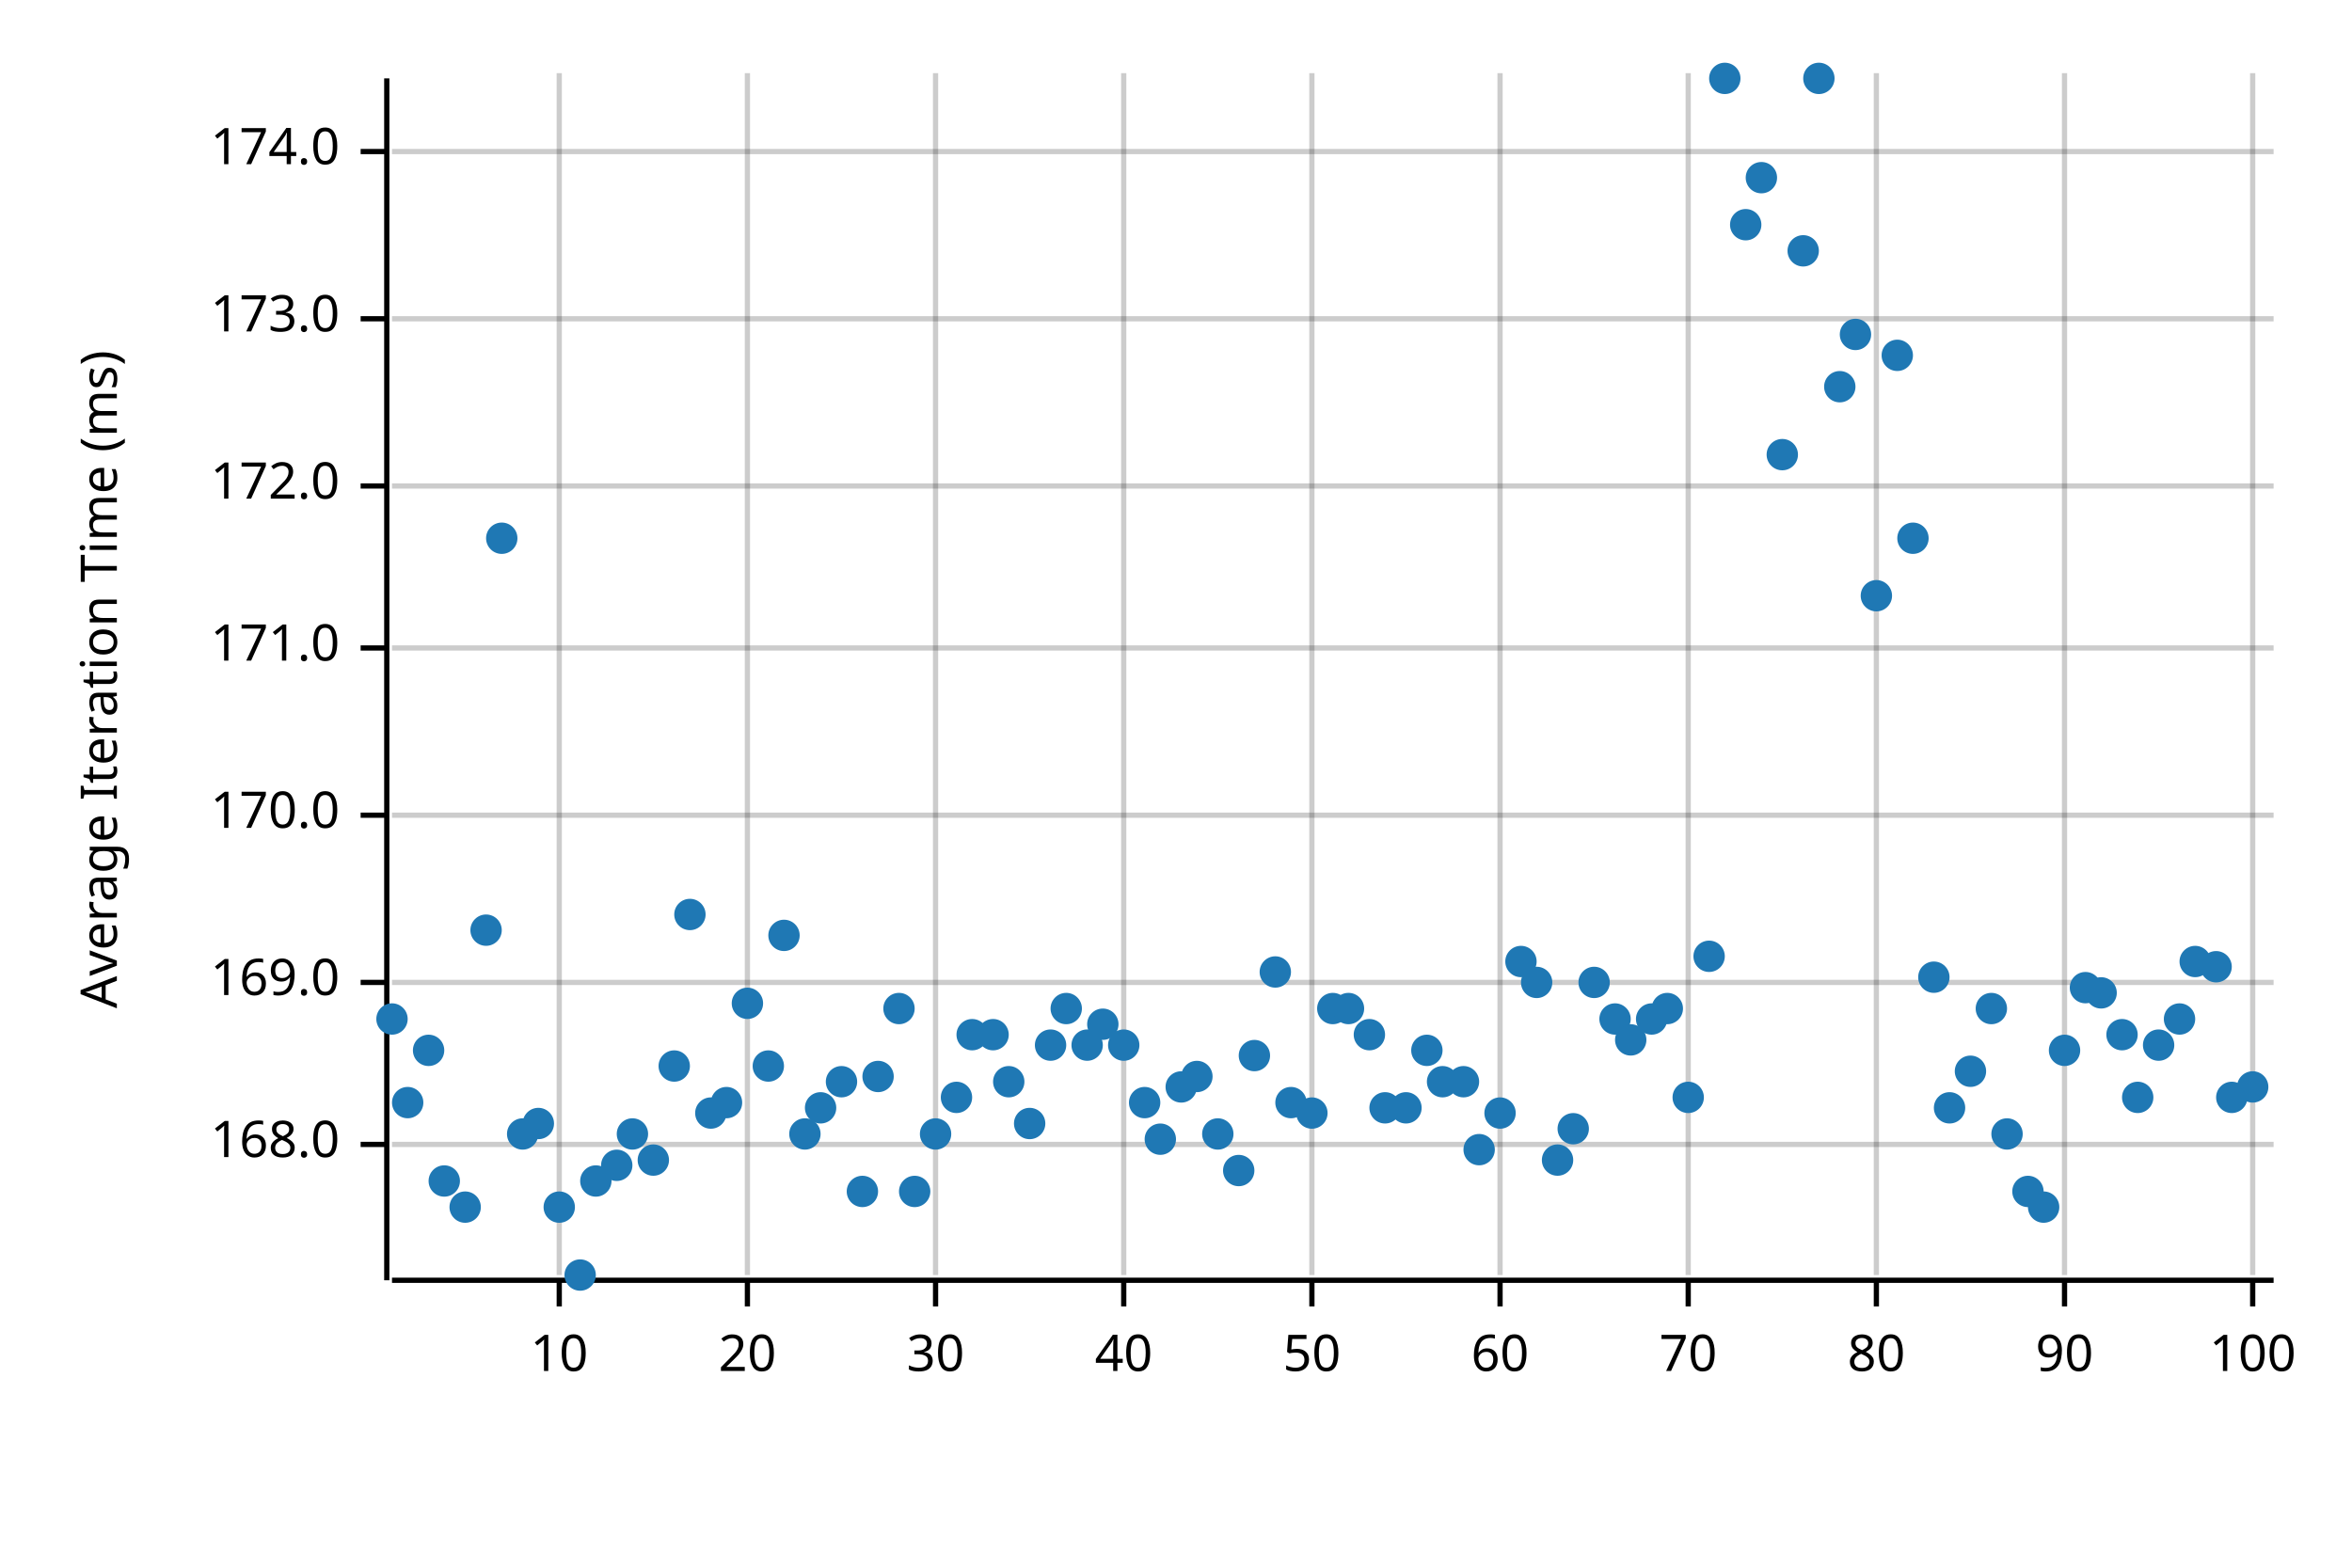
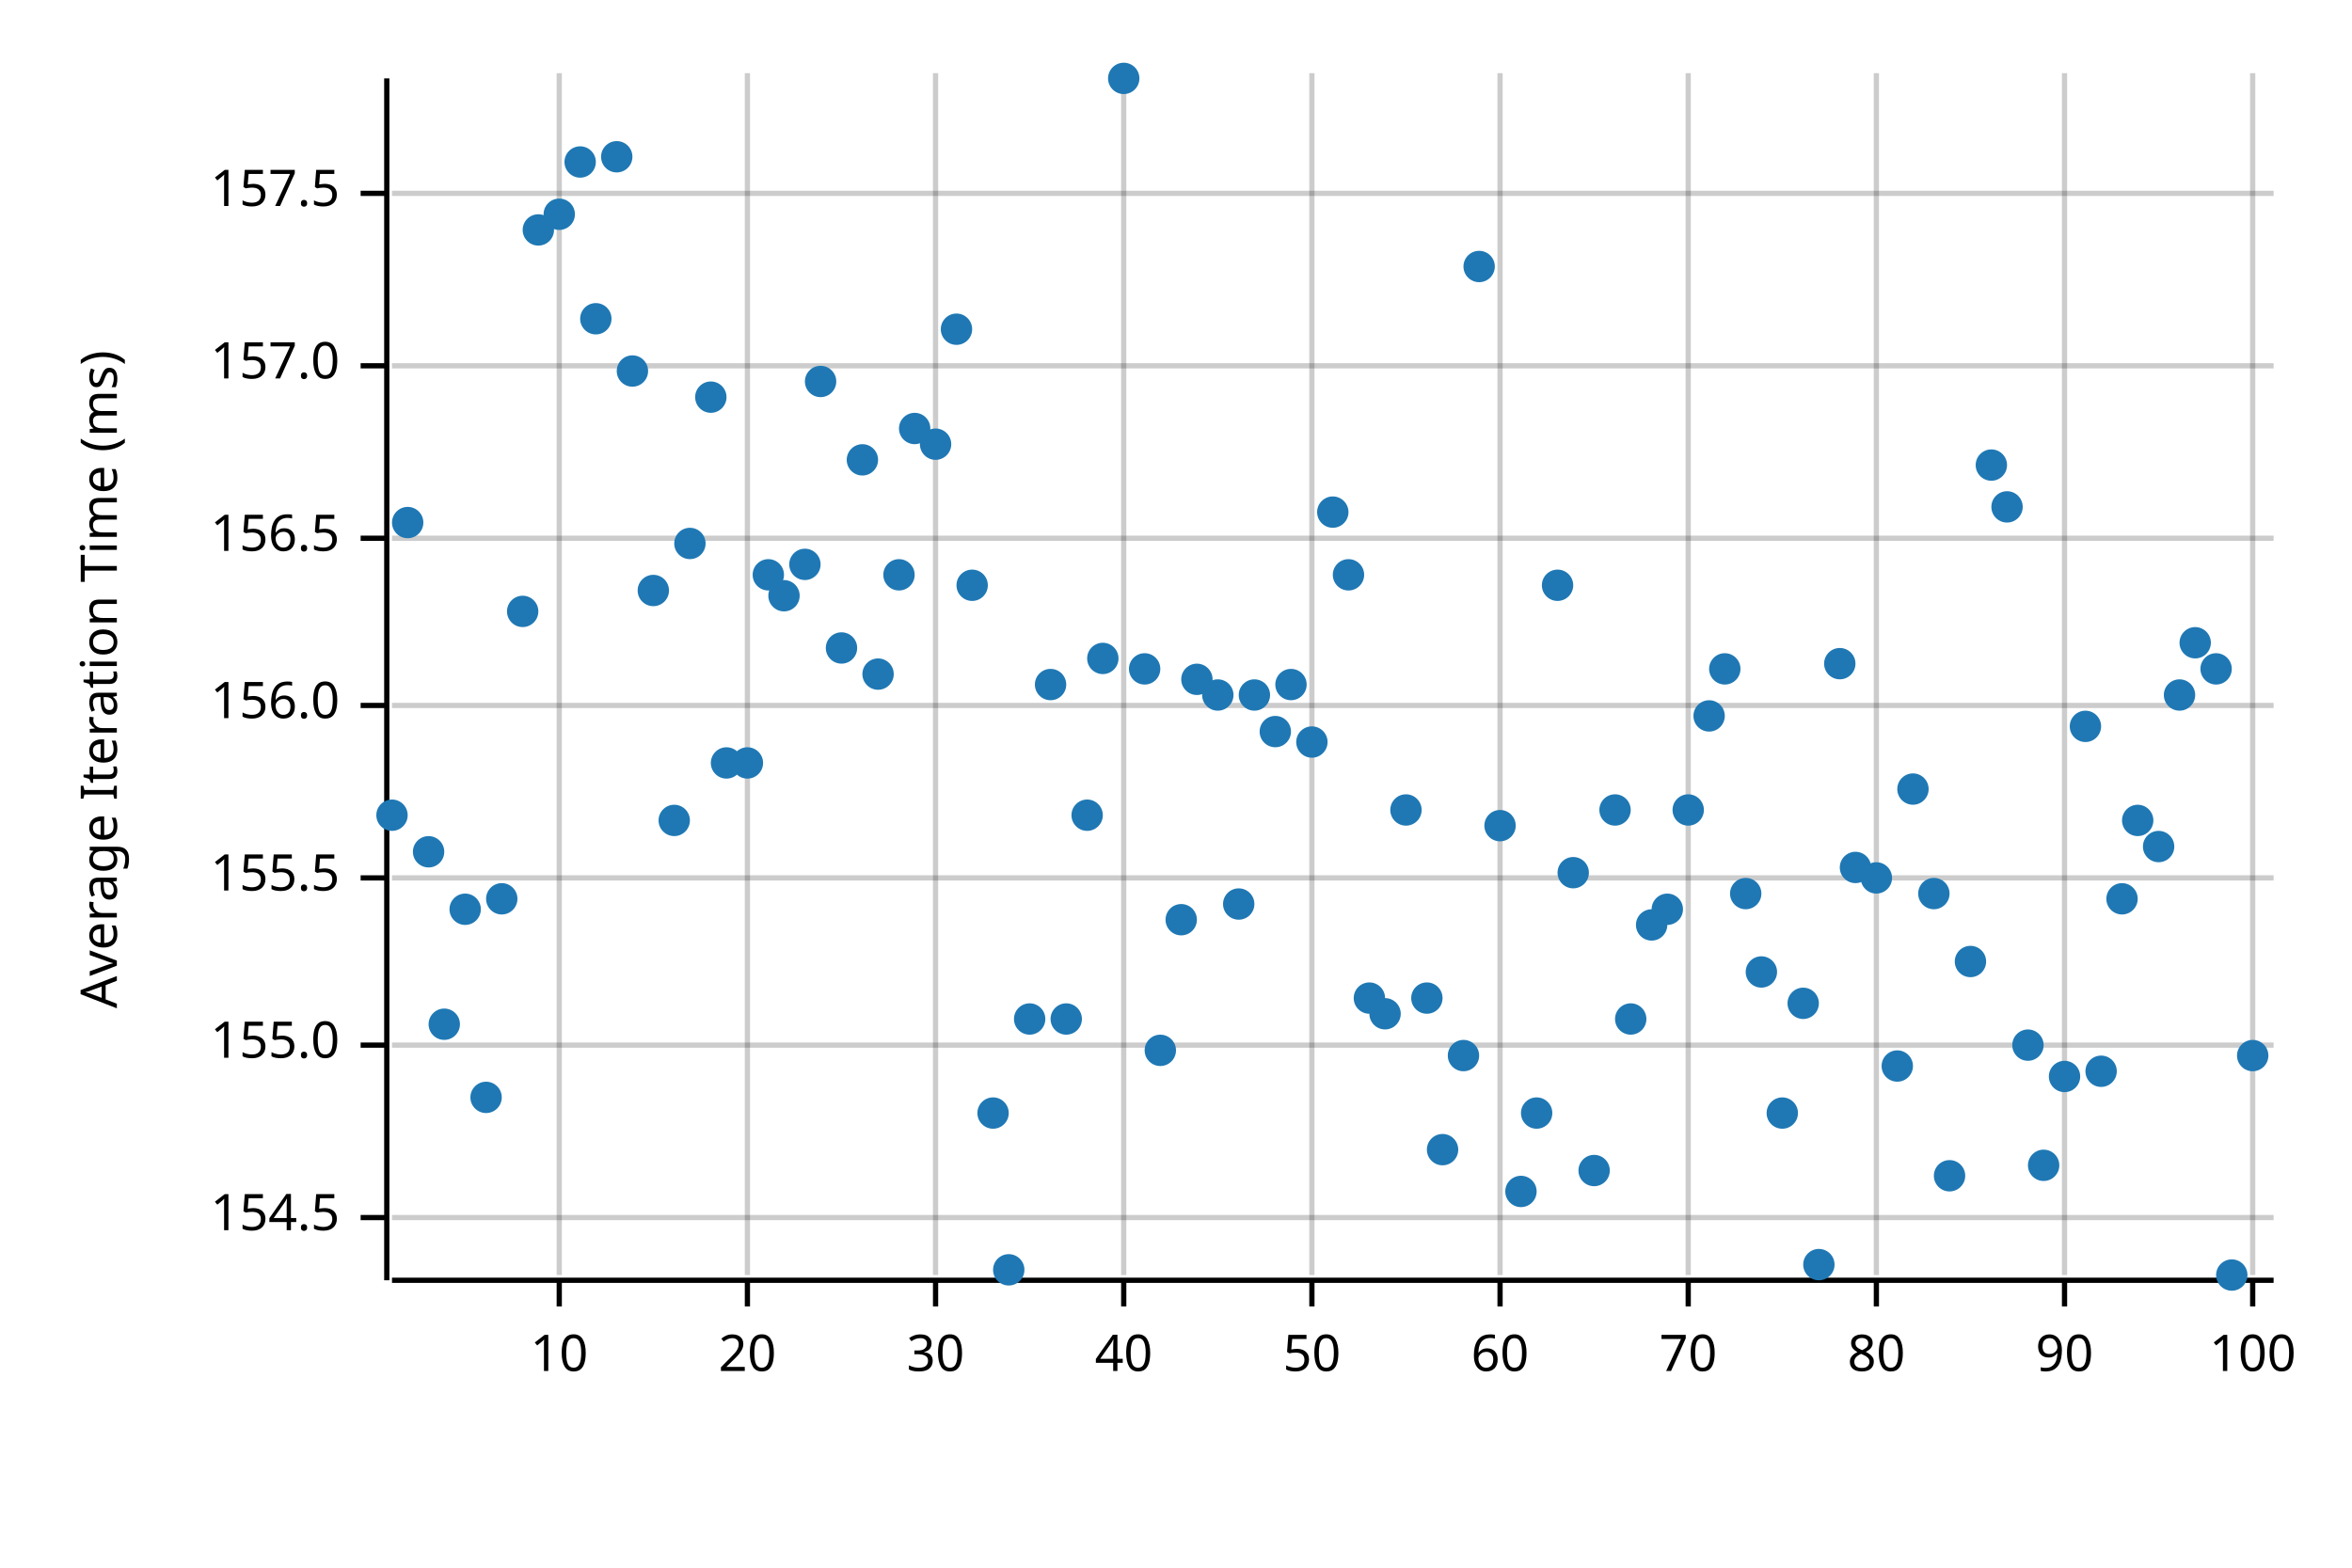
<svg xmlns="http://www.w3.org/2000/svg" width="450" height="300" viewBox="0 0 450 300">
  <text x="15" y="130" dy="0.76em" text-anchor="middle" font-family="sans-serif" font-size="9.677" opacity="1" fill="#000000" transform="rotate(270, 15, 130)">
Average Iteration Time (ms)
</text>
  <line opacity="0.2" stroke="#000000" stroke-width="1" x1="107" y1="244" x2="107" y2="14" />
  <line opacity="0.2" stroke="#000000" stroke-width="1" x1="143" y1="244" x2="143" y2="14" />
  <line opacity="0.2" stroke="#000000" stroke-width="1" x1="179" y1="244" x2="179" y2="14" />
  <line opacity="0.2" stroke="#000000" stroke-width="1" x1="215" y1="244" x2="215" y2="14" />
  <line opacity="0.2" stroke="#000000" stroke-width="1" x1="251" y1="244" x2="251" y2="14" />
  <line opacity="0.2" stroke="#000000" stroke-width="1" x1="287" y1="244" x2="287" y2="14" />
  <line opacity="0.2" stroke="#000000" stroke-width="1" x1="323" y1="244" x2="323" y2="14" />
  <line opacity="0.2" stroke="#000000" stroke-width="1" x1="359" y1="244" x2="359" y2="14" />
  <line opacity="0.2" stroke="#000000" stroke-width="1" x1="395" y1="244" x2="395" y2="14" />
  <line opacity="0.2" stroke="#000000" stroke-width="1" x1="431" y1="244" x2="431" y2="14" />
-   <line opacity="0.2" stroke="#000000" stroke-width="1" x1="75" y1="219" x2="435" y2="219" />
-   <line opacity="0.2" stroke="#000000" stroke-width="1" x1="75" y1="188" x2="435" y2="188" />
-   <line opacity="0.2" stroke="#000000" stroke-width="1" x1="75" y1="156" x2="435" y2="156" />
-   <line opacity="0.2" stroke="#000000" stroke-width="1" x1="75" y1="124" x2="435" y2="124" />
-   <line opacity="0.2" stroke="#000000" stroke-width="1" x1="75" y1="93" x2="435" y2="93" />
-   <line opacity="0.2" stroke="#000000" stroke-width="1" x1="75" y1="61" x2="435" y2="61" />
-   <line opacity="0.2" stroke="#000000" stroke-width="1" x1="75" y1="29" x2="435" y2="29" />
+   <line opacity="0.2" stroke="#000000" stroke-width="1" x1="75" y1="233" x2="435" y2="233" />
+   <line opacity="0.2" stroke="#000000" stroke-width="1" x1="75" y1="200" x2="435" y2="200" />
+   <line opacity="0.2" stroke="#000000" stroke-width="1" x1="75" y1="168" x2="435" y2="168" />
+   <line opacity="0.2" stroke="#000000" stroke-width="1" x1="75" y1="135" x2="435" y2="135" />
+   <line opacity="0.2" stroke="#000000" stroke-width="1" x1="75" y1="103" x2="435" y2="103" />
+   <line opacity="0.2" stroke="#000000" stroke-width="1" x1="75" y1="70" x2="435" y2="70" />
+   <line opacity="0.2" stroke="#000000" stroke-width="1" x1="75" y1="37" x2="435" y2="37" />
  <polyline fill="none" opacity="1" stroke="#000000" stroke-width="1" points="74,15 74,245 " />
-   <text x="65" y="219" dy="0.5ex" text-anchor="end" font-family="sans-serif" font-size="9.677" opacity="1" fill="#000000">
- 168.0
+   <text x="65" y="233" dy="0.5ex" text-anchor="end" font-family="sans-serif" font-size="9.677" opacity="1" fill="#000000">
+ 154.5
</text>
-   <polyline fill="none" opacity="1" stroke="#000000" stroke-width="1" points="69,219 74,219 " />
-   <text x="65" y="188" dy="0.5ex" text-anchor="end" font-family="sans-serif" font-size="9.677" opacity="1" fill="#000000">
- 169.0
+   <polyline fill="none" opacity="1" stroke="#000000" stroke-width="1" points="69,233 74,233 " />
+   <text x="65" y="200" dy="0.5ex" text-anchor="end" font-family="sans-serif" font-size="9.677" opacity="1" fill="#000000">
+ 155.0
</text>
-   <polyline fill="none" opacity="1" stroke="#000000" stroke-width="1" points="69,188 74,188 " />
-   <text x="65" y="156" dy="0.5ex" text-anchor="end" font-family="sans-serif" font-size="9.677" opacity="1" fill="#000000">
- 170.0
+   <polyline fill="none" opacity="1" stroke="#000000" stroke-width="1" points="69,200 74,200 " />
+   <text x="65" y="168" dy="0.5ex" text-anchor="end" font-family="sans-serif" font-size="9.677" opacity="1" fill="#000000">
+ 155.5
</text>
-   <polyline fill="none" opacity="1" stroke="#000000" stroke-width="1" points="69,156 74,156 " />
-   <text x="65" y="124" dy="0.5ex" text-anchor="end" font-family="sans-serif" font-size="9.677" opacity="1" fill="#000000">
- 171.0
+   <polyline fill="none" opacity="1" stroke="#000000" stroke-width="1" points="69,168 74,168 " />
+   <text x="65" y="135" dy="0.5ex" text-anchor="end" font-family="sans-serif" font-size="9.677" opacity="1" fill="#000000">
+ 156.0
</text>
-   <polyline fill="none" opacity="1" stroke="#000000" stroke-width="1" points="69,124 74,124 " />
-   <text x="65" y="93" dy="0.5ex" text-anchor="end" font-family="sans-serif" font-size="9.677" opacity="1" fill="#000000">
- 172.0
+   <polyline fill="none" opacity="1" stroke="#000000" stroke-width="1" points="69,135 74,135 " />
+   <text x="65" y="103" dy="0.5ex" text-anchor="end" font-family="sans-serif" font-size="9.677" opacity="1" fill="#000000">
+ 156.5
</text>
-   <polyline fill="none" opacity="1" stroke="#000000" stroke-width="1" points="69,93 74,93 " />
-   <text x="65" y="61" dy="0.5ex" text-anchor="end" font-family="sans-serif" font-size="9.677" opacity="1" fill="#000000">
- 173.0
+   <polyline fill="none" opacity="1" stroke="#000000" stroke-width="1" points="69,103 74,103 " />
+   <text x="65" y="70" dy="0.5ex" text-anchor="end" font-family="sans-serif" font-size="9.677" opacity="1" fill="#000000">
+ 157.0
</text>
-   <polyline fill="none" opacity="1" stroke="#000000" stroke-width="1" points="69,61 74,61 " />
-   <text x="65" y="29" dy="0.5ex" text-anchor="end" font-family="sans-serif" font-size="9.677" opacity="1" fill="#000000">
- 174.0
+   <polyline fill="none" opacity="1" stroke="#000000" stroke-width="1" points="69,70 74,70 " />
+   <text x="65" y="37" dy="0.5ex" text-anchor="end" font-family="sans-serif" font-size="9.677" opacity="1" fill="#000000">
+ 157.5
</text>
-   <polyline fill="none" opacity="1" stroke="#000000" stroke-width="1" points="69,29 74,29 " />
+   <polyline fill="none" opacity="1" stroke="#000000" stroke-width="1" points="69,37 74,37 " />
  <polyline fill="none" opacity="1" stroke="#000000" stroke-width="1" points="75,245 435,245 " />
  <text x="107" y="255" dy="0.76em" text-anchor="middle" font-family="sans-serif" font-size="9.677" opacity="1" fill="#000000">
10
</text>
  <polyline fill="none" opacity="1" stroke="#000000" stroke-width="1" points="107,245 107,250 " />
  <text x="143" y="255" dy="0.76em" text-anchor="middle" font-family="sans-serif" font-size="9.677" opacity="1" fill="#000000">
20
</text>
  <polyline fill="none" opacity="1" stroke="#000000" stroke-width="1" points="143,245 143,250 " />
  <text x="179" y="255" dy="0.76em" text-anchor="middle" font-family="sans-serif" font-size="9.677" opacity="1" fill="#000000">
30
</text>
  <polyline fill="none" opacity="1" stroke="#000000" stroke-width="1" points="179,245 179,250 " />
  <text x="215" y="255" dy="0.76em" text-anchor="middle" font-family="sans-serif" font-size="9.677" opacity="1" fill="#000000">
40
</text>
  <polyline fill="none" opacity="1" stroke="#000000" stroke-width="1" points="215,245 215,250 " />
  <text x="251" y="255" dy="0.76em" text-anchor="middle" font-family="sans-serif" font-size="9.677" opacity="1" fill="#000000">
50
</text>
  <polyline fill="none" opacity="1" stroke="#000000" stroke-width="1" points="251,245 251,250 " />
  <text x="287" y="255" dy="0.76em" text-anchor="middle" font-family="sans-serif" font-size="9.677" opacity="1" fill="#000000">
60
</text>
  <polyline fill="none" opacity="1" stroke="#000000" stroke-width="1" points="287,245 287,250 " />
  <text x="323" y="255" dy="0.76em" text-anchor="middle" font-family="sans-serif" font-size="9.677" opacity="1" fill="#000000">
70
</text>
  <polyline fill="none" opacity="1" stroke="#000000" stroke-width="1" points="323,245 323,250 " />
  <text x="359" y="255" dy="0.76em" text-anchor="middle" font-family="sans-serif" font-size="9.677" opacity="1" fill="#000000">
80
</text>
  <polyline fill="none" opacity="1" stroke="#000000" stroke-width="1" points="359,245 359,250 " />
  <text x="395" y="255" dy="0.76em" text-anchor="middle" font-family="sans-serif" font-size="9.677" opacity="1" fill="#000000">
90
</text>
  <polyline fill="none" opacity="1" stroke="#000000" stroke-width="1" points="395,245 395,250 " />
  <text x="431" y="255" dy="0.76em" text-anchor="middle" font-family="sans-serif" font-size="9.677" opacity="1" fill="#000000">
100
</text>
  <polyline fill="none" opacity="1" stroke="#000000" stroke-width="1" points="431,245 431,250 " />
-   <circle cx="75" cy="195" r="3" opacity="1" fill="#1F78B4" stroke="none" stroke-width="1" />
-   <circle cx="78" cy="211" r="3" opacity="1" fill="#1F78B4" stroke="none" stroke-width="1" />
-   <circle cx="82" cy="201" r="3" opacity="1" fill="#1F78B4" stroke="none" stroke-width="1" />
-   <circle cx="85" cy="226" r="3" opacity="1" fill="#1F78B4" stroke="none" stroke-width="1" />
-   <circle cx="89" cy="231" r="3" opacity="1" fill="#1F78B4" stroke="none" stroke-width="1" />
-   <circle cx="93" cy="178" r="3" opacity="1" fill="#1F78B4" stroke="none" stroke-width="1" />
-   <circle cx="96" cy="103" r="3" opacity="1" fill="#1F78B4" stroke="none" stroke-width="1" />
-   <circle cx="100" cy="217" r="3" opacity="1" fill="#1F78B4" stroke="none" stroke-width="1" />
-   <circle cx="103" cy="215" r="3" opacity="1" fill="#1F78B4" stroke="none" stroke-width="1" />
-   <circle cx="107" cy="231" r="3" opacity="1" fill="#1F78B4" stroke="none" stroke-width="1" />
-   <circle cx="111" cy="244" r="3" opacity="1" fill="#1F78B4" stroke="none" stroke-width="1" />
-   <circle cx="114" cy="226" r="3" opacity="1" fill="#1F78B4" stroke="none" stroke-width="1" />
-   <circle cx="118" cy="223" r="3" opacity="1" fill="#1F78B4" stroke="none" stroke-width="1" />
-   <circle cx="121" cy="217" r="3" opacity="1" fill="#1F78B4" stroke="none" stroke-width="1" />
-   <circle cx="125" cy="222" r="3" opacity="1" fill="#1F78B4" stroke="none" stroke-width="1" />
-   <circle cx="129" cy="204" r="3" opacity="1" fill="#1F78B4" stroke="none" stroke-width="1" />
-   <circle cx="132" cy="175" r="3" opacity="1" fill="#1F78B4" stroke="none" stroke-width="1" />
-   <circle cx="136" cy="213" r="3" opacity="1" fill="#1F78B4" stroke="none" stroke-width="1" />
-   <circle cx="139" cy="211" r="3" opacity="1" fill="#1F78B4" stroke="none" stroke-width="1" />
-   <circle cx="143" cy="192" r="3" opacity="1" fill="#1F78B4" stroke="none" stroke-width="1" />
-   <circle cx="147" cy="204" r="3" opacity="1" fill="#1F78B4" stroke="none" stroke-width="1" />
-   <circle cx="150" cy="179" r="3" opacity="1" fill="#1F78B4" stroke="none" stroke-width="1" />
-   <circle cx="154" cy="217" r="3" opacity="1" fill="#1F78B4" stroke="none" stroke-width="1" />
-   <circle cx="157" cy="212" r="3" opacity="1" fill="#1F78B4" stroke="none" stroke-width="1" />
-   <circle cx="161" cy="207" r="3" opacity="1" fill="#1F78B4" stroke="none" stroke-width="1" />
-   <circle cx="165" cy="228" r="3" opacity="1" fill="#1F78B4" stroke="none" stroke-width="1" />
-   <circle cx="168" cy="206" r="3" opacity="1" fill="#1F78B4" stroke="none" stroke-width="1" />
-   <circle cx="172" cy="193" r="3" opacity="1" fill="#1F78B4" stroke="none" stroke-width="1" />
-   <circle cx="175" cy="228" r="3" opacity="1" fill="#1F78B4" stroke="none" stroke-width="1" />
-   <circle cx="179" cy="217" r="3" opacity="1" fill="#1F78B4" stroke="none" stroke-width="1" />
-   <circle cx="183" cy="210" r="3" opacity="1" fill="#1F78B4" stroke="none" stroke-width="1" />
-   <circle cx="186" cy="198" r="3" opacity="1" fill="#1F78B4" stroke="none" stroke-width="1" />
-   <circle cx="190" cy="198" r="3" opacity="1" fill="#1F78B4" stroke="none" stroke-width="1" />
-   <circle cx="193" cy="207" r="3" opacity="1" fill="#1F78B4" stroke="none" stroke-width="1" />
-   <circle cx="197" cy="215" r="3" opacity="1" fill="#1F78B4" stroke="none" stroke-width="1" />
-   <circle cx="201" cy="200" r="3" opacity="1" fill="#1F78B4" stroke="none" stroke-width="1" />
-   <circle cx="204" cy="193" r="3" opacity="1" fill="#1F78B4" stroke="none" stroke-width="1" />
-   <circle cx="208" cy="200" r="3" opacity="1" fill="#1F78B4" stroke="none" stroke-width="1" />
-   <circle cx="211" cy="196" r="3" opacity="1" fill="#1F78B4" stroke="none" stroke-width="1" />
-   <circle cx="215" cy="200" r="3" opacity="1" fill="#1F78B4" stroke="none" stroke-width="1" />
-   <circle cx="219" cy="211" r="3" opacity="1" fill="#1F78B4" stroke="none" stroke-width="1" />
-   <circle cx="222" cy="218" r="3" opacity="1" fill="#1F78B4" stroke="none" stroke-width="1" />
-   <circle cx="226" cy="208" r="3" opacity="1" fill="#1F78B4" stroke="none" stroke-width="1" />
-   <circle cx="229" cy="206" r="3" opacity="1" fill="#1F78B4" stroke="none" stroke-width="1" />
-   <circle cx="233" cy="217" r="3" opacity="1" fill="#1F78B4" stroke="none" stroke-width="1" />
-   <circle cx="237" cy="224" r="3" opacity="1" fill="#1F78B4" stroke="none" stroke-width="1" />
-   <circle cx="240" cy="202" r="3" opacity="1" fill="#1F78B4" stroke="none" stroke-width="1" />
-   <circle cx="244" cy="186" r="3" opacity="1" fill="#1F78B4" stroke="none" stroke-width="1" />
-   <circle cx="247" cy="211" r="3" opacity="1" fill="#1F78B4" stroke="none" stroke-width="1" />
-   <circle cx="251" cy="213" r="3" opacity="1" fill="#1F78B4" stroke="none" stroke-width="1" />
-   <circle cx="255" cy="193" r="3" opacity="1" fill="#1F78B4" stroke="none" stroke-width="1" />
-   <circle cx="258" cy="193" r="3" opacity="1" fill="#1F78B4" stroke="none" stroke-width="1" />
-   <circle cx="262" cy="198" r="3" opacity="1" fill="#1F78B4" stroke="none" stroke-width="1" />
-   <circle cx="265" cy="212" r="3" opacity="1" fill="#1F78B4" stroke="none" stroke-width="1" />
-   <circle cx="269" cy="212" r="3" opacity="1" fill="#1F78B4" stroke="none" stroke-width="1" />
-   <circle cx="273" cy="201" r="3" opacity="1" fill="#1F78B4" stroke="none" stroke-width="1" />
-   <circle cx="276" cy="207" r="3" opacity="1" fill="#1F78B4" stroke="none" stroke-width="1" />
-   <circle cx="280" cy="207" r="3" opacity="1" fill="#1F78B4" stroke="none" stroke-width="1" />
-   <circle cx="283" cy="220" r="3" opacity="1" fill="#1F78B4" stroke="none" stroke-width="1" />
-   <circle cx="287" cy="213" r="3" opacity="1" fill="#1F78B4" stroke="none" stroke-width="1" />
-   <circle cx="291" cy="184" r="3" opacity="1" fill="#1F78B4" stroke="none" stroke-width="1" />
-   <circle cx="294" cy="188" r="3" opacity="1" fill="#1F78B4" stroke="none" stroke-width="1" />
-   <circle cx="298" cy="222" r="3" opacity="1" fill="#1F78B4" stroke="none" stroke-width="1" />
-   <circle cx="301" cy="216" r="3" opacity="1" fill="#1F78B4" stroke="none" stroke-width="1" />
-   <circle cx="305" cy="188" r="3" opacity="1" fill="#1F78B4" stroke="none" stroke-width="1" />
-   <circle cx="309" cy="195" r="3" opacity="1" fill="#1F78B4" stroke="none" stroke-width="1" />
-   <circle cx="312" cy="199" r="3" opacity="1" fill="#1F78B4" stroke="none" stroke-width="1" />
-   <circle cx="316" cy="195" r="3" opacity="1" fill="#1F78B4" stroke="none" stroke-width="1" />
-   <circle cx="319" cy="193" r="3" opacity="1" fill="#1F78B4" stroke="none" stroke-width="1" />
-   <circle cx="323" cy="210" r="3" opacity="1" fill="#1F78B4" stroke="none" stroke-width="1" />
-   <circle cx="327" cy="183" r="3" opacity="1" fill="#1F78B4" stroke="none" stroke-width="1" />
-   <circle cx="330" cy="15" r="3" opacity="1" fill="#1F78B4" stroke="none" stroke-width="1" />
-   <circle cx="334" cy="43" r="3" opacity="1" fill="#1F78B4" stroke="none" stroke-width="1" />
-   <circle cx="337" cy="34" r="3" opacity="1" fill="#1F78B4" stroke="none" stroke-width="1" />
-   <circle cx="341" cy="87" r="3" opacity="1" fill="#1F78B4" stroke="none" stroke-width="1" />
-   <circle cx="345" cy="48" r="3" opacity="1" fill="#1F78B4" stroke="none" stroke-width="1" />
-   <circle cx="348" cy="15" r="3" opacity="1" fill="#1F78B4" stroke="none" stroke-width="1" />
-   <circle cx="352" cy="74" r="3" opacity="1" fill="#1F78B4" stroke="none" stroke-width="1" />
-   <circle cx="355" cy="64" r="3" opacity="1" fill="#1F78B4" stroke="none" stroke-width="1" />
-   <circle cx="359" cy="114" r="3" opacity="1" fill="#1F78B4" stroke="none" stroke-width="1" />
-   <circle cx="363" cy="68" r="3" opacity="1" fill="#1F78B4" stroke="none" stroke-width="1" />
-   <circle cx="366" cy="103" r="3" opacity="1" fill="#1F78B4" stroke="none" stroke-width="1" />
-   <circle cx="370" cy="187" r="3" opacity="1" fill="#1F78B4" stroke="none" stroke-width="1" />
-   <circle cx="373" cy="212" r="3" opacity="1" fill="#1F78B4" stroke="none" stroke-width="1" />
-   <circle cx="377" cy="205" r="3" opacity="1" fill="#1F78B4" stroke="none" stroke-width="1" />
-   <circle cx="381" cy="193" r="3" opacity="1" fill="#1F78B4" stroke="none" stroke-width="1" />
-   <circle cx="384" cy="217" r="3" opacity="1" fill="#1F78B4" stroke="none" stroke-width="1" />
-   <circle cx="388" cy="228" r="3" opacity="1" fill="#1F78B4" stroke="none" stroke-width="1" />
-   <circle cx="391" cy="231" r="3" opacity="1" fill="#1F78B4" stroke="none" stroke-width="1" />
-   <circle cx="395" cy="201" r="3" opacity="1" fill="#1F78B4" stroke="none" stroke-width="1" />
-   <circle cx="399" cy="189" r="3" opacity="1" fill="#1F78B4" stroke="none" stroke-width="1" />
-   <circle cx="402" cy="190" r="3" opacity="1" fill="#1F78B4" stroke="none" stroke-width="1" />
-   <circle cx="406" cy="198" r="3" opacity="1" fill="#1F78B4" stroke="none" stroke-width="1" />
-   <circle cx="409" cy="210" r="3" opacity="1" fill="#1F78B4" stroke="none" stroke-width="1" />
-   <circle cx="413" cy="200" r="3" opacity="1" fill="#1F78B4" stroke="none" stroke-width="1" />
-   <circle cx="417" cy="195" r="3" opacity="1" fill="#1F78B4" stroke="none" stroke-width="1" />
-   <circle cx="420" cy="184" r="3" opacity="1" fill="#1F78B4" stroke="none" stroke-width="1" />
-   <circle cx="424" cy="185" r="3" opacity="1" fill="#1F78B4" stroke="none" stroke-width="1" />
-   <circle cx="427" cy="210" r="3" opacity="1" fill="#1F78B4" stroke="none" stroke-width="1" />
-   <circle cx="431" cy="208" r="3" opacity="1" fill="#1F78B4" stroke="none" stroke-width="1" />
+   <circle cx="75" cy="156" r="3" opacity="1" fill="#1F78B4" stroke="none" stroke-width="1" />
+   <circle cx="78" cy="100" r="3" opacity="1" fill="#1F78B4" stroke="none" stroke-width="1" />
+   <circle cx="82" cy="163" r="3" opacity="1" fill="#1F78B4" stroke="none" stroke-width="1" />
+   <circle cx="85" cy="196" r="3" opacity="1" fill="#1F78B4" stroke="none" stroke-width="1" />
+   <circle cx="89" cy="174" r="3" opacity="1" fill="#1F78B4" stroke="none" stroke-width="1" />
+   <circle cx="93" cy="210" r="3" opacity="1" fill="#1F78B4" stroke="none" stroke-width="1" />
+   <circle cx="96" cy="172" r="3" opacity="1" fill="#1F78B4" stroke="none" stroke-width="1" />
+   <circle cx="100" cy="117" r="3" opacity="1" fill="#1F78B4" stroke="none" stroke-width="1" />
+   <circle cx="103" cy="44" r="3" opacity="1" fill="#1F78B4" stroke="none" stroke-width="1" />
+   <circle cx="107" cy="41" r="3" opacity="1" fill="#1F78B4" stroke="none" stroke-width="1" />
+   <circle cx="111" cy="31" r="3" opacity="1" fill="#1F78B4" stroke="none" stroke-width="1" />
+   <circle cx="114" cy="61" r="3" opacity="1" fill="#1F78B4" stroke="none" stroke-width="1" />
+   <circle cx="118" cy="30" r="3" opacity="1" fill="#1F78B4" stroke="none" stroke-width="1" />
+   <circle cx="121" cy="71" r="3" opacity="1" fill="#1F78B4" stroke="none" stroke-width="1" />
+   <circle cx="125" cy="113" r="3" opacity="1" fill="#1F78B4" stroke="none" stroke-width="1" />
+   <circle cx="129" cy="157" r="3" opacity="1" fill="#1F78B4" stroke="none" stroke-width="1" />
+   <circle cx="132" cy="104" r="3" opacity="1" fill="#1F78B4" stroke="none" stroke-width="1" />
+   <circle cx="136" cy="76" r="3" opacity="1" fill="#1F78B4" stroke="none" stroke-width="1" />
+   <circle cx="139" cy="146" r="3" opacity="1" fill="#1F78B4" stroke="none" stroke-width="1" />
+   <circle cx="143" cy="146" r="3" opacity="1" fill="#1F78B4" stroke="none" stroke-width="1" />
+   <circle cx="147" cy="110" r="3" opacity="1" fill="#1F78B4" stroke="none" stroke-width="1" />
+   <circle cx="150" cy="114" r="3" opacity="1" fill="#1F78B4" stroke="none" stroke-width="1" />
+   <circle cx="154" cy="108" r="3" opacity="1" fill="#1F78B4" stroke="none" stroke-width="1" />
+   <circle cx="157" cy="73" r="3" opacity="1" fill="#1F78B4" stroke="none" stroke-width="1" />
+   <circle cx="161" cy="124" r="3" opacity="1" fill="#1F78B4" stroke="none" stroke-width="1" />
+   <circle cx="165" cy="88" r="3" opacity="1" fill="#1F78B4" stroke="none" stroke-width="1" />
+   <circle cx="168" cy="129" r="3" opacity="1" fill="#1F78B4" stroke="none" stroke-width="1" />
+   <circle cx="172" cy="110" r="3" opacity="1" fill="#1F78B4" stroke="none" stroke-width="1" />
+   <circle cx="175" cy="82" r="3" opacity="1" fill="#1F78B4" stroke="none" stroke-width="1" />
+   <circle cx="179" cy="85" r="3" opacity="1" fill="#1F78B4" stroke="none" stroke-width="1" />
+   <circle cx="183" cy="63" r="3" opacity="1" fill="#1F78B4" stroke="none" stroke-width="1" />
+   <circle cx="186" cy="112" r="3" opacity="1" fill="#1F78B4" stroke="none" stroke-width="1" />
+   <circle cx="190" cy="213" r="3" opacity="1" fill="#1F78B4" stroke="none" stroke-width="1" />
+   <circle cx="193" cy="243" r="3" opacity="1" fill="#1F78B4" stroke="none" stroke-width="1" />
+   <circle cx="197" cy="195" r="3" opacity="1" fill="#1F78B4" stroke="none" stroke-width="1" />
+   <circle cx="201" cy="131" r="3" opacity="1" fill="#1F78B4" stroke="none" stroke-width="1" />
+   <circle cx="204" cy="195" r="3" opacity="1" fill="#1F78B4" stroke="none" stroke-width="1" />
+   <circle cx="208" cy="156" r="3" opacity="1" fill="#1F78B4" stroke="none" stroke-width="1" />
+   <circle cx="211" cy="126" r="3" opacity="1" fill="#1F78B4" stroke="none" stroke-width="1" />
+   <circle cx="215" cy="15" r="3" opacity="1" fill="#1F78B4" stroke="none" stroke-width="1" />
+   <circle cx="219" cy="128" r="3" opacity="1" fill="#1F78B4" stroke="none" stroke-width="1" />
+   <circle cx="222" cy="201" r="3" opacity="1" fill="#1F78B4" stroke="none" stroke-width="1" />
+   <circle cx="226" cy="176" r="3" opacity="1" fill="#1F78B4" stroke="none" stroke-width="1" />
+   <circle cx="229" cy="130" r="3" opacity="1" fill="#1F78B4" stroke="none" stroke-width="1" />
+   <circle cx="233" cy="133" r="3" opacity="1" fill="#1F78B4" stroke="none" stroke-width="1" />
+   <circle cx="237" cy="173" r="3" opacity="1" fill="#1F78B4" stroke="none" stroke-width="1" />
+   <circle cx="240" cy="133" r="3" opacity="1" fill="#1F78B4" stroke="none" stroke-width="1" />
+   <circle cx="244" cy="140" r="3" opacity="1" fill="#1F78B4" stroke="none" stroke-width="1" />
+   <circle cx="247" cy="131" r="3" opacity="1" fill="#1F78B4" stroke="none" stroke-width="1" />
+   <circle cx="251" cy="142" r="3" opacity="1" fill="#1F78B4" stroke="none" stroke-width="1" />
+   <circle cx="255" cy="98" r="3" opacity="1" fill="#1F78B4" stroke="none" stroke-width="1" />
+   <circle cx="258" cy="110" r="3" opacity="1" fill="#1F78B4" stroke="none" stroke-width="1" />
+   <circle cx="262" cy="191" r="3" opacity="1" fill="#1F78B4" stroke="none" stroke-width="1" />
+   <circle cx="265" cy="194" r="3" opacity="1" fill="#1F78B4" stroke="none" stroke-width="1" />
+   <circle cx="269" cy="155" r="3" opacity="1" fill="#1F78B4" stroke="none" stroke-width="1" />
+   <circle cx="273" cy="191" r="3" opacity="1" fill="#1F78B4" stroke="none" stroke-width="1" />
+   <circle cx="276" cy="220" r="3" opacity="1" fill="#1F78B4" stroke="none" stroke-width="1" />
+   <circle cx="280" cy="202" r="3" opacity="1" fill="#1F78B4" stroke="none" stroke-width="1" />
+   <circle cx="283" cy="51" r="3" opacity="1" fill="#1F78B4" stroke="none" stroke-width="1" />
+   <circle cx="287" cy="158" r="3" opacity="1" fill="#1F78B4" stroke="none" stroke-width="1" />
+   <circle cx="291" cy="228" r="3" opacity="1" fill="#1F78B4" stroke="none" stroke-width="1" />
+   <circle cx="294" cy="213" r="3" opacity="1" fill="#1F78B4" stroke="none" stroke-width="1" />
+   <circle cx="298" cy="112" r="3" opacity="1" fill="#1F78B4" stroke="none" stroke-width="1" />
+   <circle cx="301" cy="167" r="3" opacity="1" fill="#1F78B4" stroke="none" stroke-width="1" />
+   <circle cx="305" cy="224" r="3" opacity="1" fill="#1F78B4" stroke="none" stroke-width="1" />
+   <circle cx="309" cy="155" r="3" opacity="1" fill="#1F78B4" stroke="none" stroke-width="1" />
+   <circle cx="312" cy="195" r="3" opacity="1" fill="#1F78B4" stroke="none" stroke-width="1" />
+   <circle cx="316" cy="177" r="3" opacity="1" fill="#1F78B4" stroke="none" stroke-width="1" />
+   <circle cx="319" cy="174" r="3" opacity="1" fill="#1F78B4" stroke="none" stroke-width="1" />
+   <circle cx="323" cy="155" r="3" opacity="1" fill="#1F78B4" stroke="none" stroke-width="1" />
+   <circle cx="327" cy="137" r="3" opacity="1" fill="#1F78B4" stroke="none" stroke-width="1" />
+   <circle cx="330" cy="128" r="3" opacity="1" fill="#1F78B4" stroke="none" stroke-width="1" />
+   <circle cx="334" cy="171" r="3" opacity="1" fill="#1F78B4" stroke="none" stroke-width="1" />
+   <circle cx="337" cy="186" r="3" opacity="1" fill="#1F78B4" stroke="none" stroke-width="1" />
+   <circle cx="341" cy="213" r="3" opacity="1" fill="#1F78B4" stroke="none" stroke-width="1" />
+   <circle cx="345" cy="192" r="3" opacity="1" fill="#1F78B4" stroke="none" stroke-width="1" />
+   <circle cx="348" cy="242" r="3" opacity="1" fill="#1F78B4" stroke="none" stroke-width="1" />
+   <circle cx="352" cy="127" r="3" opacity="1" fill="#1F78B4" stroke="none" stroke-width="1" />
+   <circle cx="355" cy="166" r="3" opacity="1" fill="#1F78B4" stroke="none" stroke-width="1" />
+   <circle cx="359" cy="168" r="3" opacity="1" fill="#1F78B4" stroke="none" stroke-width="1" />
+   <circle cx="363" cy="204" r="3" opacity="1" fill="#1F78B4" stroke="none" stroke-width="1" />
+   <circle cx="366" cy="151" r="3" opacity="1" fill="#1F78B4" stroke="none" stroke-width="1" />
+   <circle cx="370" cy="171" r="3" opacity="1" fill="#1F78B4" stroke="none" stroke-width="1" />
+   <circle cx="373" cy="225" r="3" opacity="1" fill="#1F78B4" stroke="none" stroke-width="1" />
+   <circle cx="377" cy="184" r="3" opacity="1" fill="#1F78B4" stroke="none" stroke-width="1" />
+   <circle cx="381" cy="89" r="3" opacity="1" fill="#1F78B4" stroke="none" stroke-width="1" />
+   <circle cx="384" cy="97" r="3" opacity="1" fill="#1F78B4" stroke="none" stroke-width="1" />
+   <circle cx="388" cy="200" r="3" opacity="1" fill="#1F78B4" stroke="none" stroke-width="1" />
+   <circle cx="391" cy="223" r="3" opacity="1" fill="#1F78B4" stroke="none" stroke-width="1" />
+   <circle cx="395" cy="206" r="3" opacity="1" fill="#1F78B4" stroke="none" stroke-width="1" />
+   <circle cx="399" cy="139" r="3" opacity="1" fill="#1F78B4" stroke="none" stroke-width="1" />
+   <circle cx="402" cy="205" r="3" opacity="1" fill="#1F78B4" stroke="none" stroke-width="1" />
+   <circle cx="406" cy="172" r="3" opacity="1" fill="#1F78B4" stroke="none" stroke-width="1" />
+   <circle cx="409" cy="157" r="3" opacity="1" fill="#1F78B4" stroke="none" stroke-width="1" />
+   <circle cx="413" cy="162" r="3" opacity="1" fill="#1F78B4" stroke="none" stroke-width="1" />
+   <circle cx="417" cy="133" r="3" opacity="1" fill="#1F78B4" stroke="none" stroke-width="1" />
+   <circle cx="420" cy="123" r="3" opacity="1" fill="#1F78B4" stroke="none" stroke-width="1" />
+   <circle cx="424" cy="128" r="3" opacity="1" fill="#1F78B4" stroke="none" stroke-width="1" />
+   <circle cx="427" cy="244" r="3" opacity="1" fill="#1F78B4" stroke="none" stroke-width="1" />
+   <circle cx="431" cy="202" r="3" opacity="1" fill="#1F78B4" stroke="none" stroke-width="1" />
</svg>
